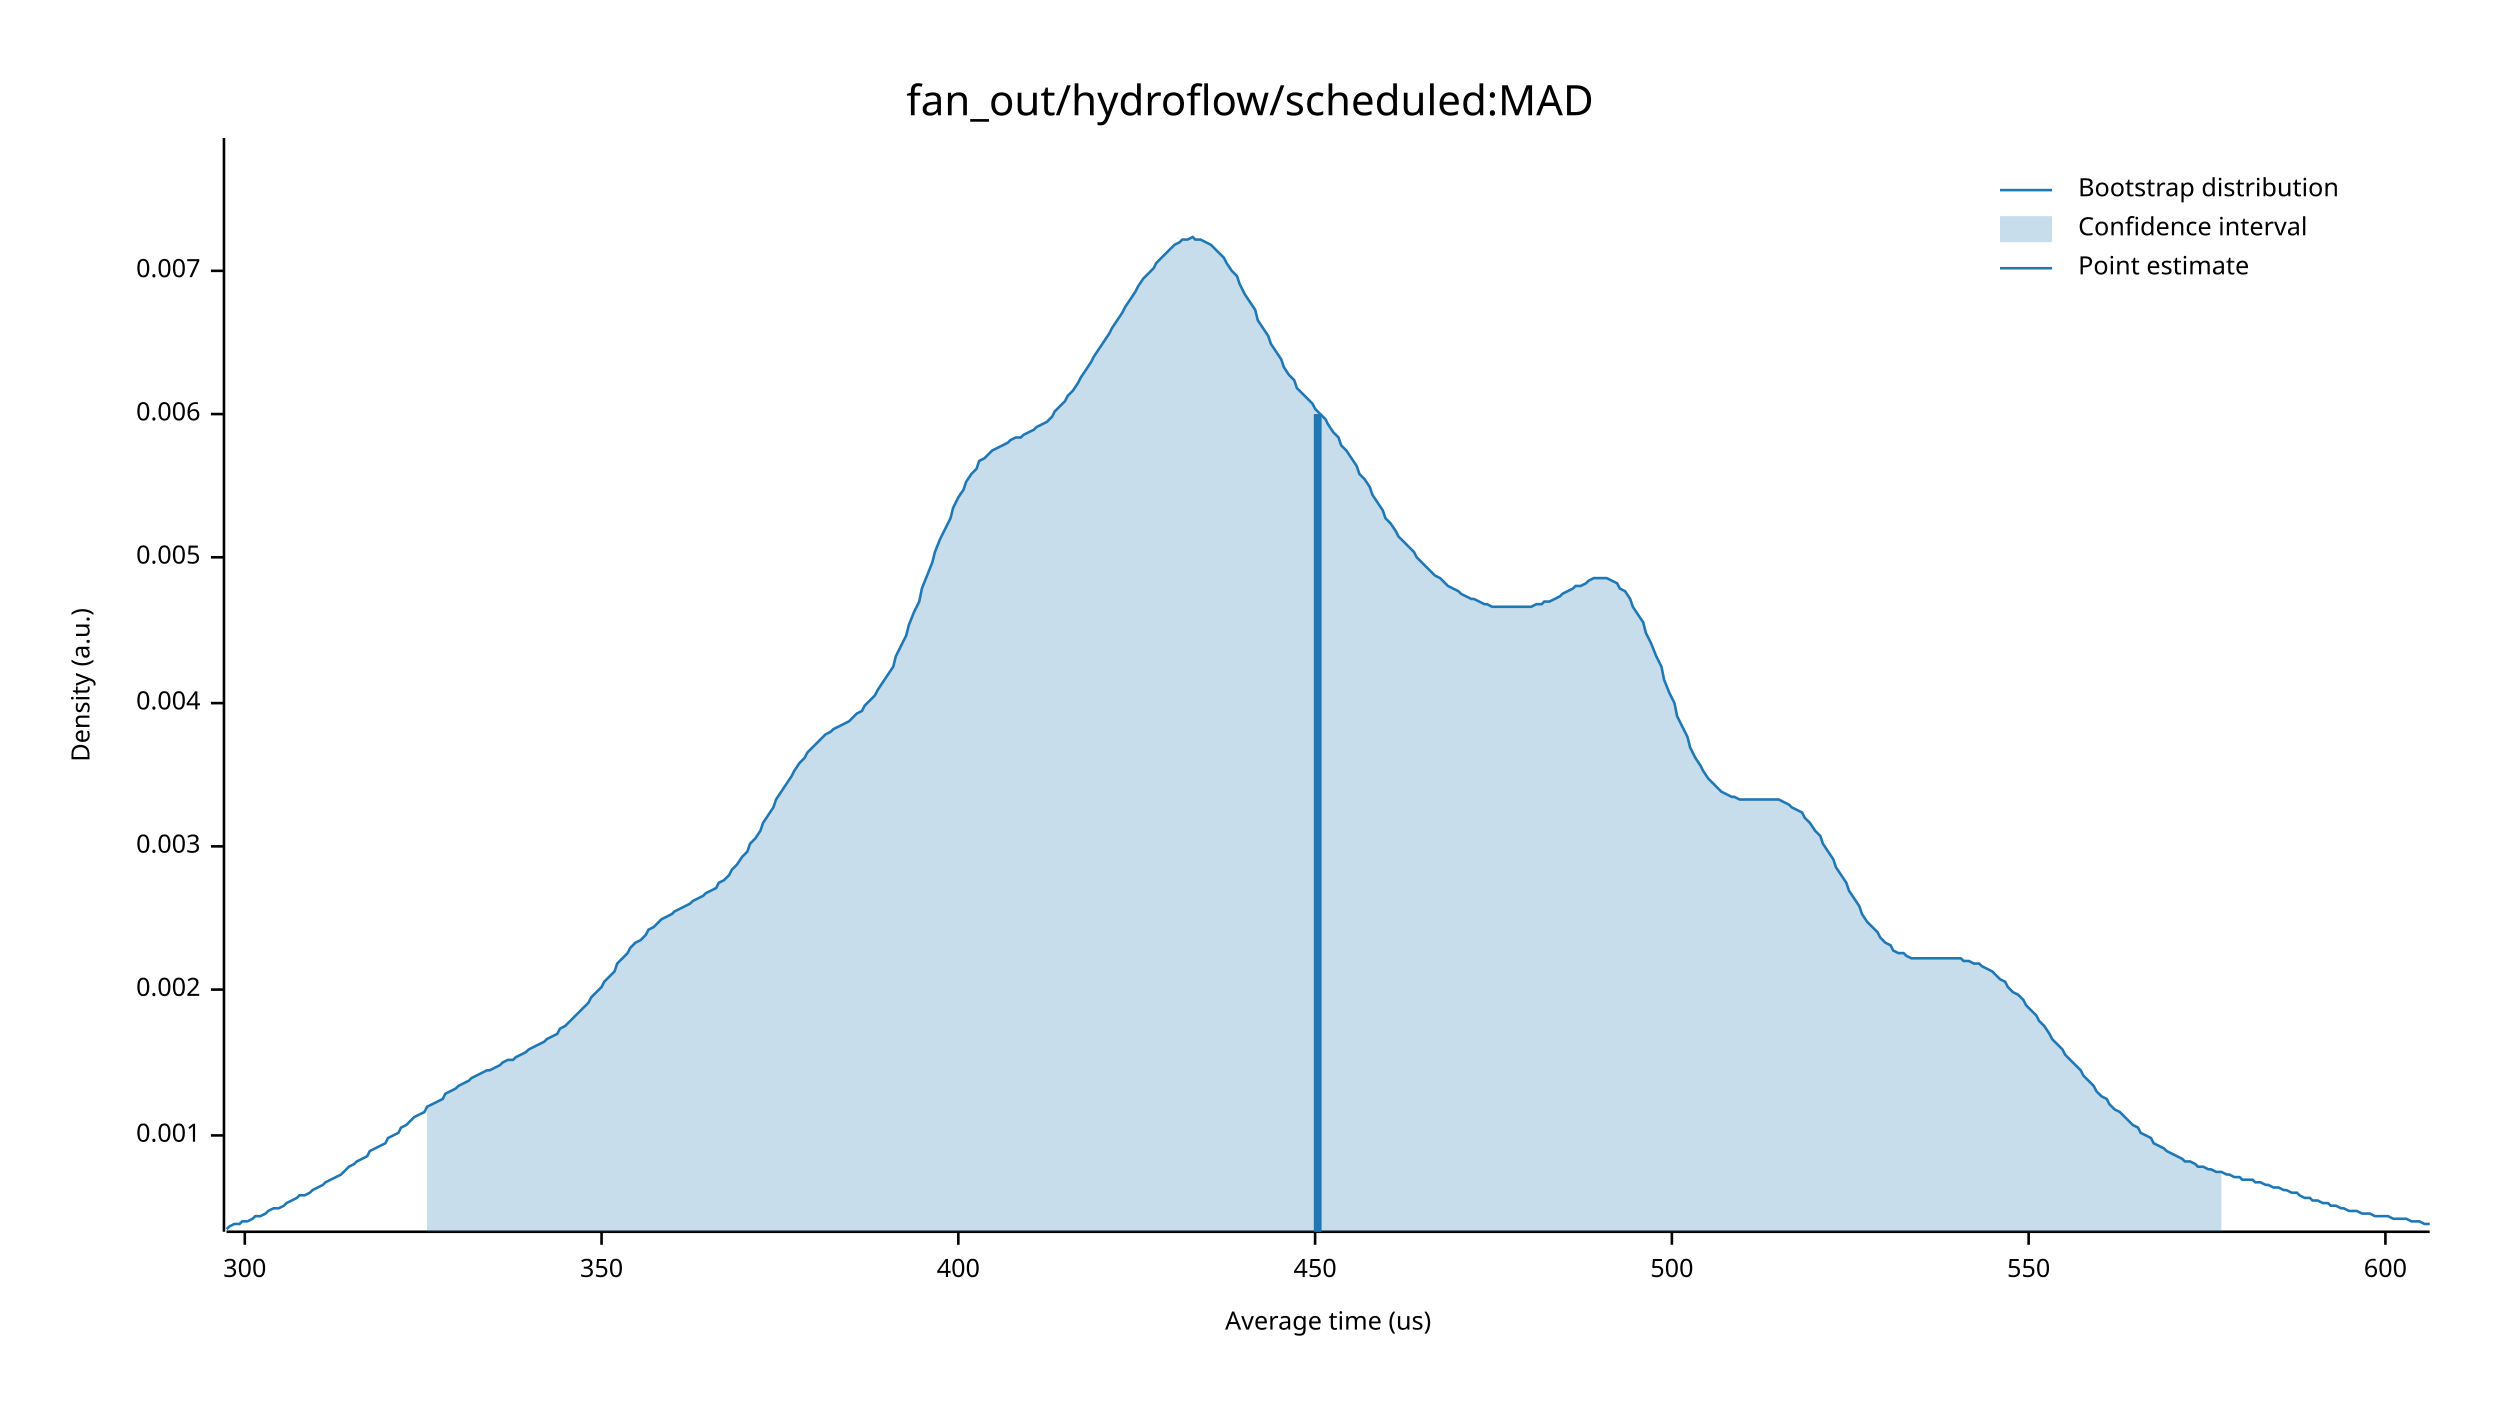
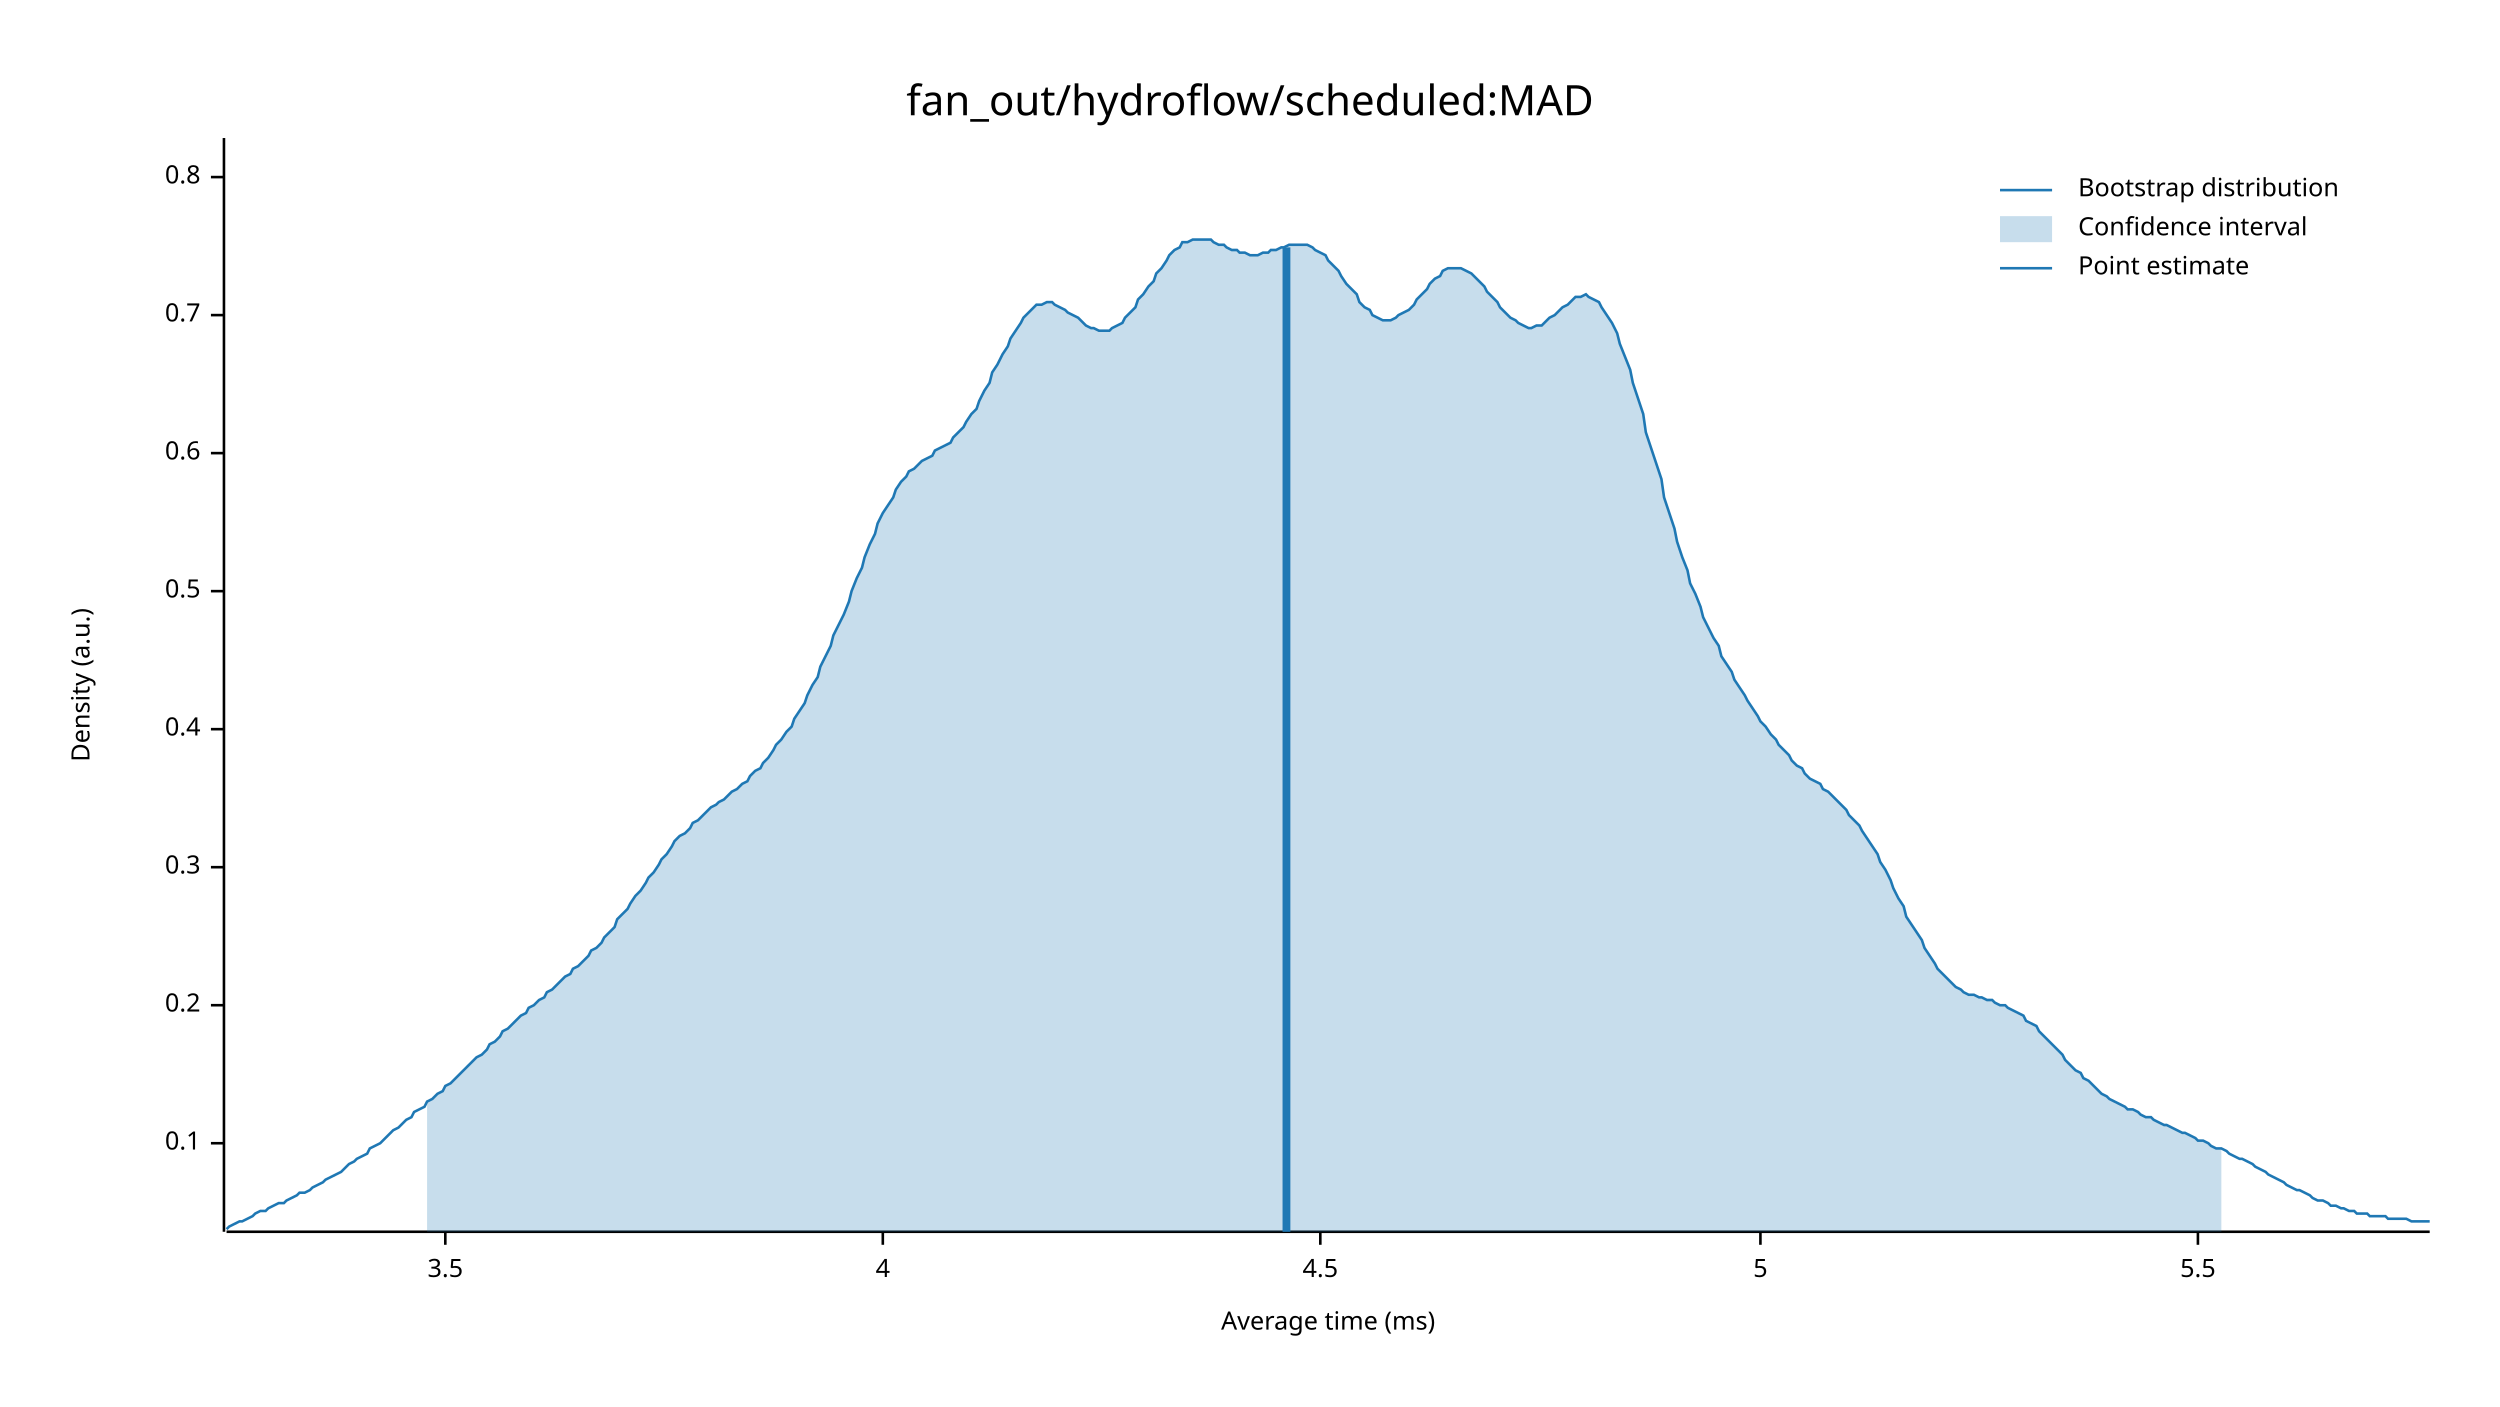
<svg xmlns="http://www.w3.org/2000/svg" width="960" height="540" viewBox="0 0 960 540">
  <text x="480" y="32" dy="0.76em" text-anchor="middle" font-family="sans-serif" font-size="16.129" opacity="1" fill="#000000">
fan_out/hydroflow/scheduled:MAD
</text>
  <text x="27" y="263" dy="0.76em" text-anchor="middle" font-family="sans-serif" font-size="9.677" opacity="1" fill="#000000" transform="rotate(270, 27, 263)">
Density (a.u.)
</text>
  <text x="510" y="513" dy="-0.5ex" text-anchor="middle" font-family="sans-serif" font-size="9.677" opacity="1" fill="#000000">
- Average time (us)
+ Average time (ms)
</text>
  <polyline fill="none" opacity="1" stroke="#000000" stroke-width="1" points="86,53 86,473 " />
-   <text x="77" y="436" dy="0.5ex" text-anchor="end" font-family="sans-serif" font-size="9.677" opacity="1" fill="#000000">
- 0.001
+   <text x="77" y="439" dy="0.5ex" text-anchor="end" font-family="sans-serif" font-size="9.677" opacity="1" fill="#000000">
+ 0.1
</text>
-   <polyline fill="none" opacity="1" stroke="#000000" stroke-width="1" points="81,436 86,436 " />
-   <text x="77" y="380" dy="0.5ex" text-anchor="end" font-family="sans-serif" font-size="9.677" opacity="1" fill="#000000">
- 0.002
+   <polyline fill="none" opacity="1" stroke="#000000" stroke-width="1" points="81,439 86,439 " />
+   <text x="77" y="386" dy="0.5ex" text-anchor="end" font-family="sans-serif" font-size="9.677" opacity="1" fill="#000000">
+ 0.2
</text>
-   <polyline fill="none" opacity="1" stroke="#000000" stroke-width="1" points="81,380 86,380 " />
-   <text x="77" y="325" dy="0.5ex" text-anchor="end" font-family="sans-serif" font-size="9.677" opacity="1" fill="#000000">
- 0.003
+   <polyline fill="none" opacity="1" stroke="#000000" stroke-width="1" points="81,386 86,386 " />
+   <text x="77" y="333" dy="0.5ex" text-anchor="end" font-family="sans-serif" font-size="9.677" opacity="1" fill="#000000">
+ 0.3
</text>
-   <polyline fill="none" opacity="1" stroke="#000000" stroke-width="1" points="81,325 86,325 " />
-   <text x="77" y="270" dy="0.5ex" text-anchor="end" font-family="sans-serif" font-size="9.677" opacity="1" fill="#000000">
- 0.004
+   <polyline fill="none" opacity="1" stroke="#000000" stroke-width="1" points="81,333 86,333 " />
+   <text x="77" y="280" dy="0.5ex" text-anchor="end" font-family="sans-serif" font-size="9.677" opacity="1" fill="#000000">
+ 0.4
</text>
-   <polyline fill="none" opacity="1" stroke="#000000" stroke-width="1" points="81,270 86,270 " />
-   <text x="77" y="214" dy="0.5ex" text-anchor="end" font-family="sans-serif" font-size="9.677" opacity="1" fill="#000000">
- 0.005
+   <polyline fill="none" opacity="1" stroke="#000000" stroke-width="1" points="81,280 86,280 " />
+   <text x="77" y="227" dy="0.5ex" text-anchor="end" font-family="sans-serif" font-size="9.677" opacity="1" fill="#000000">
+ 0.5
</text>
-   <polyline fill="none" opacity="1" stroke="#000000" stroke-width="1" points="81,214 86,214 " />
-   <text x="77" y="159" dy="0.5ex" text-anchor="end" font-family="sans-serif" font-size="9.677" opacity="1" fill="#000000">
- 0.006
+   <polyline fill="none" opacity="1" stroke="#000000" stroke-width="1" points="81,227 86,227 " />
+   <text x="77" y="174" dy="0.5ex" text-anchor="end" font-family="sans-serif" font-size="9.677" opacity="1" fill="#000000">
+ 0.6
</text>
-   <polyline fill="none" opacity="1" stroke="#000000" stroke-width="1" points="81,159 86,159 " />
-   <text x="77" y="104" dy="0.5ex" text-anchor="end" font-family="sans-serif" font-size="9.677" opacity="1" fill="#000000">
- 0.007
+   <polyline fill="none" opacity="1" stroke="#000000" stroke-width="1" points="81,174 86,174 " />
+   <text x="77" y="121" dy="0.5ex" text-anchor="end" font-family="sans-serif" font-size="9.677" opacity="1" fill="#000000">
+ 0.7
</text>
-   <polyline fill="none" opacity="1" stroke="#000000" stroke-width="1" points="81,104 86,104 " />
+   <polyline fill="none" opacity="1" stroke="#000000" stroke-width="1" points="81,121 86,121 " />
+   <text x="77" y="68" dy="0.5ex" text-anchor="end" font-family="sans-serif" font-size="9.677" opacity="1" fill="#000000">
+ 0.8
+ </text>
+   <polyline fill="none" opacity="1" stroke="#000000" stroke-width="1" points="81,68 86,68 " />
  <polyline fill="none" opacity="1" stroke="#000000" stroke-width="1" points="87,473 933,473 " />
-   <text x="94" y="483" dy="0.76em" text-anchor="middle" font-family="sans-serif" font-size="9.677" opacity="1" fill="#000000">
- 300
+   <text x="171" y="483" dy="0.76em" text-anchor="middle" font-family="sans-serif" font-size="9.677" opacity="1" fill="#000000">
+ 3.5
</text>
-   <polyline fill="none" opacity="1" stroke="#000000" stroke-width="1" points="94,473 94,478 " />
-   <text x="231" y="483" dy="0.76em" text-anchor="middle" font-family="sans-serif" font-size="9.677" opacity="1" fill="#000000">
- 350
+   <polyline fill="none" opacity="1" stroke="#000000" stroke-width="1" points="171,473 171,478 " />
+   <text x="339" y="483" dy="0.76em" text-anchor="middle" font-family="sans-serif" font-size="9.677" opacity="1" fill="#000000">
+ 4
</text>
-   <polyline fill="none" opacity="1" stroke="#000000" stroke-width="1" points="231,473 231,478 " />
-   <text x="368" y="483" dy="0.76em" text-anchor="middle" font-family="sans-serif" font-size="9.677" opacity="1" fill="#000000">
- 400
+   <polyline fill="none" opacity="1" stroke="#000000" stroke-width="1" points="339,473 339,478 " />
+   <text x="507" y="483" dy="0.76em" text-anchor="middle" font-family="sans-serif" font-size="9.677" opacity="1" fill="#000000">
+ 4.5
</text>
-   <polyline fill="none" opacity="1" stroke="#000000" stroke-width="1" points="368,473 368,478 " />
-   <text x="505" y="483" dy="0.76em" text-anchor="middle" font-family="sans-serif" font-size="9.677" opacity="1" fill="#000000">
- 450
+   <polyline fill="none" opacity="1" stroke="#000000" stroke-width="1" points="507,473 507,478 " />
+   <text x="676" y="483" dy="0.76em" text-anchor="middle" font-family="sans-serif" font-size="9.677" opacity="1" fill="#000000">
+ 5
</text>
-   <polyline fill="none" opacity="1" stroke="#000000" stroke-width="1" points="505,473 505,478 " />
-   <text x="642" y="483" dy="0.76em" text-anchor="middle" font-family="sans-serif" font-size="9.677" opacity="1" fill="#000000">
- 500
+   <polyline fill="none" opacity="1" stroke="#000000" stroke-width="1" points="676,473 676,478 " />
+   <text x="844" y="483" dy="0.76em" text-anchor="middle" font-family="sans-serif" font-size="9.677" opacity="1" fill="#000000">
+ 5.5
</text>
-   <polyline fill="none" opacity="1" stroke="#000000" stroke-width="1" points="642,473 642,478 " />
-   <text x="779" y="483" dy="0.76em" text-anchor="middle" font-family="sans-serif" font-size="9.677" opacity="1" fill="#000000">
- 550
- </text>
-   <polyline fill="none" opacity="1" stroke="#000000" stroke-width="1" points="779,473 779,478 " />
-   <text x="916" y="483" dy="0.76em" text-anchor="middle" font-family="sans-serif" font-size="9.677" opacity="1" fill="#000000">
- 600
- </text>
-   <polyline fill="none" opacity="1" stroke="#000000" stroke-width="1" points="916,473 916,478 " />
-   <polyline fill="none" opacity="1" stroke="#1F78B4" stroke-width="1" points="87,472 88,471 90,470 92,470 93,469 95,469 97,468 98,467 100,467 102,466 103,465 105,464 107,464 109,463 110,462 112,461 114,460 115,459 117,459 119,458 120,457 122,456 124,455 125,454 127,453 129,452 131,451 132,450 134,448 136,447 137,446 139,445 141,444 142,442 144,441 146,440 148,439 149,437 151,436 153,435 154,433 156,432 158,430 159,429 161,428 163,427 164,425 166,424 168,423 170,422 171,420 173,419 175,418 176,417 178,416 180,415 181,414 183,413 185,412 187,411 188,411 190,410 192,409 193,408 195,407 197,407 198,406 200,405 202,404 203,403 205,402 207,401 209,400 210,399 212,398 214,397 215,395 217,394 219,392 220,391 222,389 224,387 226,385 227,383 229,381 231,379 232,377 234,375 236,373 237,370 239,368 241,366 242,364 244,362 246,361 248,359 249,357 251,356 253,354 254,353 256,352 258,351 259,350 261,349 263,348 265,347 266,346 268,345 270,344 271,343 273,342 275,341 276,339 278,338 280,336 281,334 283,332 285,329 287,327 288,324 290,322 292,319 293,316 295,313 297,310 298,307 300,304 302,301 304,298 305,296 307,293 309,291 310,289 312,287 314,285 315,284 317,282 319,281 320,280 322,279 324,278 326,277 327,276 329,274 331,273 332,271 334,269 336,267 337,265 339,262 341,259 343,256 344,252 346,248 348,244 349,240 351,235 353,231 354,226 356,221 358,216 359,212 361,207 363,203 365,199 366,195 368,191 370,188 371,185 373,182 375,180 376,177 378,176 380,174 381,173 383,172 385,171 387,170 388,169 390,168 392,168 393,167 395,166 397,165 398,164 400,163 402,162 404,160 405,158 407,156 409,154 410,152 412,150 414,147 415,145 417,142 419,139 420,137 422,134 424,131 426,128 427,126 429,123 431,120 432,118 434,115 436,112 437,110 439,107 441,105 443,103 444,101 446,99 448,97 449,96 451,94 453,93 454,92 456,92 458,91 459,92 461,92 463,93 465,94 466,95 468,97 470,99 471,101 473,104 475,106 476,109 478,113 480,116 482,119 483,123 485,126 487,129 488,132 490,135 492,138 493,141 495,144 497,146 498,149 500,151 502,153 504,155 505,157 507,159 509,161 510,163 512,166 514,168 515,171 517,173 519,176 521,179 522,182 524,184 526,187 527,190 529,193 531,196 532,199 534,201 536,204 537,206 539,208 541,210 543,212 544,214 546,216 548,218 549,219 551,221 553,222 554,223 556,225 558,226 560,227 561,228 563,229 565,230 566,230 568,231 570,232 571,232 573,233 575,233 576,233 578,233 580,233 582,233 583,233 585,233 587,233 588,233 590,232 592,232 593,231 595,231 597,230 599,229 600,228 602,227 604,226 605,225 607,225 609,224 610,223 612,222 614,222 615,222 617,222 619,223 621,224 622,226 624,227 626,230 627,233 629,236 631,239 632,243 634,247 636,252 638,256 639,261 641,266 643,270 644,275 646,279 648,283 649,287 651,291 653,294 654,296 656,299 658,301 660,303 661,304 663,305 665,306 666,306 668,307 670,307 671,307 673,307 675,307 676,307 678,307 680,307 682,307 683,307 685,308 687,309 688,310 690,311 692,312 693,314 695,316 697,319 699,321 700,324 702,327 704,330 705,333 707,336 709,339 710,342 712,345 714,348 715,351 717,354 719,356 721,358 722,360 724,362 726,363 727,365 729,366 731,366 732,367 734,368 736,368 738,368 739,368 741,368 743,368 744,368 746,368 748,368 749,368 751,368 753,368 754,369 756,369 758,370 760,370 761,371 763,372 765,373 766,374 768,376 770,377 771,379 773,381 775,382 777,384 778,386 780,388 782,390 783,392 785,394 787,397 788,399 790,401 792,403 793,405 795,407 797,409 799,411 800,413 802,415 804,417 805,419 807,421 809,422 810,424 812,426 814,427 816,429 817,430 819,432 821,433 822,435 824,436 826,437 827,439 829,440 831,441 832,442 834,443 836,444 838,445 839,446 841,446 843,447 844,448 846,448 848,449 849,449 851,450 853,450 855,451 856,451 858,452 860,452 861,453 863,453 865,453 866,454 868,454 870,455 871,455 873,456 875,456 877,457 878,457 880,458 882,458 883,459 885,460 887,460 888,461 890,461 892,462 894,462 895,463 897,463 899,464 900,464 902,465 904,465 905,465 907,466 909,466 910,466 912,467 914,467 916,467 917,467 919,468 921,468 922,468 924,468 926,469 927,469 929,469 931,470 933,470 " />
-   <polygon opacity="0.25" fill="#1F78B4" points="164,425 166,424 168,423 170,422 171,420 173,419 175,418 176,417 178,416 180,415 181,414 183,413 185,412 187,411 188,411 190,410 192,409 193,408 195,407 197,407 198,406 200,405 202,404 203,403 205,402 207,401 209,400 210,399 212,398 214,397 215,395 217,394 219,392 220,391 222,389 224,387 226,385 227,383 229,381 231,379 232,377 234,375 236,373 237,370 239,368 241,366 242,364 244,362 246,361 248,359 249,357 251,356 253,354 254,353 256,352 258,351 259,350 261,349 263,348 265,347 266,346 268,345 270,344 271,343 273,342 275,341 276,339 278,338 280,336 281,334 283,332 285,329 287,327 288,324 290,322 292,319 293,316 295,313 297,310 298,307 300,304 302,301 304,298 305,296 307,293 309,291 310,289 312,287 314,285 315,284 317,282 319,281 320,280 322,279 324,278 326,277 327,276 329,274 331,273 332,271 334,269 336,267 337,265 339,262 341,259 343,256 344,252 346,248 348,244 349,240 351,235 353,231 354,226 356,221 358,216 359,212 361,207 363,203 365,199 366,195 368,191 370,188 371,185 373,182 375,180 376,177 378,176 380,174 381,173 383,172 385,171 387,170 388,169 390,168 392,168 393,167 395,166 397,165 398,164 400,163 402,162 404,160 405,158 407,156 409,154 410,152 412,150 414,147 415,145 417,142 419,139 420,137 422,134 424,131 426,128 427,126 429,123 431,120 432,118 434,115 436,112 437,110 439,107 441,105 443,103 444,101 446,99 448,97 449,96 451,94 453,93 454,92 456,92 458,91 459,92 461,92 463,93 465,94 466,95 468,97 470,99 471,101 473,104 475,106 476,109 478,113 480,116 482,119 483,123 485,126 487,129 488,132 490,135 492,138 493,141 495,144 497,146 498,149 500,151 502,153 504,155 505,157 507,159 509,161 510,163 512,166 514,168 515,171 517,173 519,176 521,179 522,182 524,184 526,187 527,190 529,193 531,196 532,199 534,201 536,204 537,206 539,208 541,210 543,212 544,214 546,216 548,218 549,219 551,221 553,222 554,223 556,225 558,226 560,227 561,228 563,229 565,230 566,230 568,231 570,232 571,232 573,233 575,233 576,233 578,233 580,233 582,233 583,233 585,233 587,233 588,233 590,232 592,232 593,231 595,231 597,230 599,229 600,228 602,227 604,226 605,225 607,225 609,224 610,223 612,222 614,222 615,222 617,222 619,223 621,224 622,226 624,227 626,230 627,233 629,236 631,239 632,243 634,247 636,252 638,256 639,261 641,266 643,270 644,275 646,279 648,283 649,287 651,291 653,294 654,296 656,299 658,301 660,303 661,304 663,305 665,306 666,306 668,307 670,307 671,307 673,307 675,307 676,307 678,307 680,307 682,307 683,307 685,308 687,309 688,310 690,311 692,312 693,314 695,316 697,319 699,321 700,324 702,327 704,330 705,333 707,336 709,339 710,342 712,345 714,348 715,351 717,354 719,356 721,358 722,360 724,362 726,363 727,365 729,366 731,366 732,367 734,368 736,368 738,368 739,368 741,368 743,368 744,368 746,368 748,368 749,368 751,368 753,368 754,369 756,369 758,370 760,370 761,371 763,372 765,373 766,374 768,376 770,377 771,379 773,381 775,382 777,384 778,386 780,388 782,390 783,392 785,394 787,397 788,399 790,401 792,403 793,405 795,407 797,409 799,411 800,413 802,415 804,417 805,419 807,421 809,422 810,424 812,426 814,427 816,429 817,430 819,432 821,433 822,435 824,436 826,437 827,439 829,440 831,441 832,442 834,443 836,444 838,445 839,446 841,446 843,447 844,448 846,448 848,449 849,449 851,450 853,450 853,473 164,473 " />
-   <polyline fill="none" opacity="1" stroke="#1F78B4" stroke-width="3" points="506,473 506,159 " />
+   <polyline fill="none" opacity="1" stroke="#000000" stroke-width="1" points="844,473 844,478 " />
+   <polyline fill="none" opacity="1" stroke="#1F78B4" stroke-width="1" points="87,472 88,471 90,470 92,469 93,469 95,468 97,467 98,466 100,465 102,465 103,464 105,463 107,462 109,462 110,461 112,460 114,459 115,458 117,458 119,457 120,456 122,455 124,454 125,453 127,452 129,451 131,450 132,449 134,447 136,446 137,445 139,444 141,443 142,441 144,440 146,439 148,437 149,436 151,434 153,433 154,432 156,430 158,429 159,427 161,426 163,425 164,423 166,422 168,420 170,419 171,417 173,416 175,414 176,413 178,411 180,409 181,408 183,406 185,405 187,403 188,401 190,400 192,398 193,396 195,395 197,393 198,392 200,390 202,389 203,387 205,386 207,384 209,383 210,381 212,380 214,378 215,377 217,375 219,374 220,372 222,371 224,369 226,367 227,365 229,364 231,362 232,360 234,358 236,356 237,353 239,351 241,349 242,347 244,344 246,342 248,339 249,337 251,335 253,332 254,330 256,328 258,325 259,323 261,321 263,320 265,318 266,316 268,315 270,313 271,312 273,310 275,309 276,308 278,307 280,305 281,304 283,303 285,301 287,300 288,298 290,296 292,295 293,293 295,291 297,288 298,286 300,284 302,281 304,279 305,276 307,273 309,270 310,267 312,263 314,260 315,256 317,252 319,248 320,244 322,240 324,236 326,231 327,227 329,222 331,218 332,214 334,209 336,205 337,201 339,197 341,194 343,191 344,188 346,185 348,183 349,181 351,180 353,178 354,177 356,176 358,175 359,173 361,172 363,171 365,170 366,168 368,166 370,164 371,162 373,159 375,157 376,154 378,150 380,147 381,143 383,140 385,136 387,133 388,130 390,127 392,124 393,122 395,120 397,118 398,117 400,117 402,116 404,116 405,117 407,118 409,119 410,120 412,121 414,122 415,123 417,125 419,126 420,126 422,127 424,127 426,127 427,126 429,125 431,124 432,122 434,120 436,118 437,115 439,113 441,110 443,108 444,105 446,103 448,100 449,98 451,96 453,95 454,93 456,93 458,92 459,92 461,92 463,92 465,92 466,93 468,94 470,94 471,95 473,96 475,96 476,97 478,97 480,98 482,98 483,98 485,97 487,97 488,96 490,96 492,95 493,95 495,94 497,94 498,94 500,94 502,94 504,95 505,96 507,97 509,98 510,100 512,102 514,104 515,106 517,109 519,111 521,113 522,116 524,118 526,119 527,121 529,122 531,123 532,123 534,123 536,122 537,121 539,120 541,119 543,117 544,115 546,113 548,111 549,109 551,107 553,106 554,104 556,103 558,103 560,103 561,103 563,104 565,105 566,106 568,108 570,110 571,112 573,114 575,116 576,118 578,120 580,122 582,123 583,124 585,125 587,126 588,126 590,125 592,125 593,124 595,122 597,121 599,119 600,118 602,117 604,115 605,114 607,114 609,113 610,114 612,115 614,116 615,118 617,121 619,124 621,128 622,132 624,137 626,142 627,147 629,153 631,159 632,166 634,172 636,178 638,184 639,191 641,197 643,203 644,208 646,214 648,219 649,224 651,228 653,233 654,237 656,241 658,245 660,248 661,252 663,255 665,258 666,261 668,264 670,267 671,269 673,272 675,275 676,277 678,279 680,282 682,284 683,286 685,288 687,290 688,292 690,294 692,295 693,297 695,299 697,300 699,301 700,303 702,304 704,306 705,307 707,309 709,311 710,313 712,315 714,317 715,319 717,322 719,325 721,328 722,331 724,334 726,338 727,341 729,345 731,348 732,352 734,355 736,358 738,361 739,364 741,367 743,370 744,372 746,374 748,376 749,377 751,379 753,380 754,381 756,382 758,382 760,383 761,383 763,384 765,384 766,385 768,386 770,386 771,387 773,388 775,389 777,390 778,392 780,393 782,394 783,396 785,398 787,400 788,401 790,403 792,405 793,407 795,409 797,411 799,412 800,414 802,415 804,417 805,418 807,420 809,421 810,422 812,423 814,424 816,425 817,426 819,426 821,427 822,428 824,429 826,429 827,430 829,431 831,432 832,432 834,433 836,434 838,435 839,435 841,436 843,437 844,438 846,438 848,439 849,440 851,441 853,441 855,442 856,443 858,444 860,445 861,445 863,446 865,447 866,448 868,449 870,450 871,451 873,452 875,453 877,454 878,455 880,456 882,457 883,457 885,458 887,459 888,460 890,461 892,461 894,462 895,463 897,463 899,464 900,464 902,465 904,465 905,466 907,466 909,466 910,467 912,467 914,467 916,467 917,468 919,468 921,468 922,468 924,468 926,469 927,469 929,469 931,469 933,469 " />
+   <polygon opacity="0.25" fill="#1F78B4" points="164,423 166,422 168,420 170,419 171,417 173,416 175,414 176,413 178,411 180,409 181,408 183,406 185,405 187,403 188,401 190,400 192,398 193,396 195,395 197,393 198,392 200,390 202,389 203,387 205,386 207,384 209,383 210,381 212,380 214,378 215,377 217,375 219,374 220,372 222,371 224,369 226,367 227,365 229,364 231,362 232,360 234,358 236,356 237,353 239,351 241,349 242,347 244,344 246,342 248,339 249,337 251,335 253,332 254,330 256,328 258,325 259,323 261,321 263,320 265,318 266,316 268,315 270,313 271,312 273,310 275,309 276,308 278,307 280,305 281,304 283,303 285,301 287,300 288,298 290,296 292,295 293,293 295,291 297,288 298,286 300,284 302,281 304,279 305,276 307,273 309,270 310,267 312,263 314,260 315,256 317,252 319,248 320,244 322,240 324,236 326,231 327,227 329,222 331,218 332,214 334,209 336,205 337,201 339,197 341,194 343,191 344,188 346,185 348,183 349,181 351,180 353,178 354,177 356,176 358,175 359,173 361,172 363,171 365,170 366,168 368,166 370,164 371,162 373,159 375,157 376,154 378,150 380,147 381,143 383,140 385,136 387,133 388,130 390,127 392,124 393,122 395,120 397,118 398,117 400,117 402,116 404,116 405,117 407,118 409,119 410,120 412,121 414,122 415,123 417,125 419,126 420,126 422,127 424,127 426,127 427,126 429,125 431,124 432,122 434,120 436,118 437,115 439,113 441,110 443,108 444,105 446,103 448,100 449,98 451,96 453,95 454,93 456,93 458,92 459,92 461,92 463,92 465,92 466,93 468,94 470,94 471,95 473,96 475,96 476,97 478,97 480,98 482,98 483,98 485,97 487,97 488,96 490,96 492,95 493,95 495,94 497,94 498,94 500,94 502,94 504,95 505,96 507,97 509,98 510,100 512,102 514,104 515,106 517,109 519,111 521,113 522,116 524,118 526,119 527,121 529,122 531,123 532,123 534,123 536,122 537,121 539,120 541,119 543,117 544,115 546,113 548,111 549,109 551,107 553,106 554,104 556,103 558,103 560,103 561,103 563,104 565,105 566,106 568,108 570,110 571,112 573,114 575,116 576,118 578,120 580,122 582,123 583,124 585,125 587,126 588,126 590,125 592,125 593,124 595,122 597,121 599,119 600,118 602,117 604,115 605,114 607,114 609,113 610,114 612,115 614,116 615,118 617,121 619,124 621,128 622,132 624,137 626,142 627,147 629,153 631,159 632,166 634,172 636,178 638,184 639,191 641,197 643,203 644,208 646,214 648,219 649,224 651,228 653,233 654,237 656,241 658,245 660,248 661,252 663,255 665,258 666,261 668,264 670,267 671,269 673,272 675,275 676,277 678,279 680,282 682,284 683,286 685,288 687,290 688,292 690,294 692,295 693,297 695,299 697,300 699,301 700,303 702,304 704,306 705,307 707,309 709,311 710,313 712,315 714,317 715,319 717,322 719,325 721,328 722,331 724,334 726,338 727,341 729,345 731,348 732,352 734,355 736,358 738,361 739,364 741,367 743,370 744,372 746,374 748,376 749,377 751,379 753,380 754,381 756,382 758,382 760,383 761,383 763,384 765,384 766,385 768,386 770,386 771,387 773,388 775,389 777,390 778,392 780,393 782,394 783,396 785,398 787,400 788,401 790,403 792,405 793,407 795,409 797,411 799,412 800,414 802,415 804,417 805,418 807,420 809,421 810,422 812,423 814,424 816,425 817,426 819,426 821,427 822,428 824,429 826,429 827,430 829,431 831,432 832,432 834,433 836,434 838,435 839,435 841,436 843,437 844,438 846,438 848,439 849,440 851,441 853,441 853,473 164,473 " />
+   <polyline fill="none" opacity="1" stroke="#1F78B4" stroke-width="3" points="494,473 494,95 " />
  <text x="798" y="68" dy="0.76em" text-anchor="start" font-family="sans-serif" font-size="9.677" opacity="1" fill="#000000">
Bootstrap distribution
</text>
  <text x="798" y="83" dy="0.76em" text-anchor="start" font-family="sans-serif" font-size="9.677" opacity="1" fill="#000000">
Confidence interval
</text>
  <text x="798" y="98" dy="0.76em" text-anchor="start" font-family="sans-serif" font-size="9.677" opacity="1" fill="#000000">
Point estimate
</text>
  <polyline fill="none" opacity="1" stroke="#1F78B4" stroke-width="1" points="768,73 788,73 " />
  <rect x="768" y="83" width="20" height="10" opacity="0.25" fill="#1F78B4" stroke="none" />
  <polyline fill="none" opacity="1" stroke="#1F78B4" stroke-width="1" points="768,103 788,103 " />
</svg>
